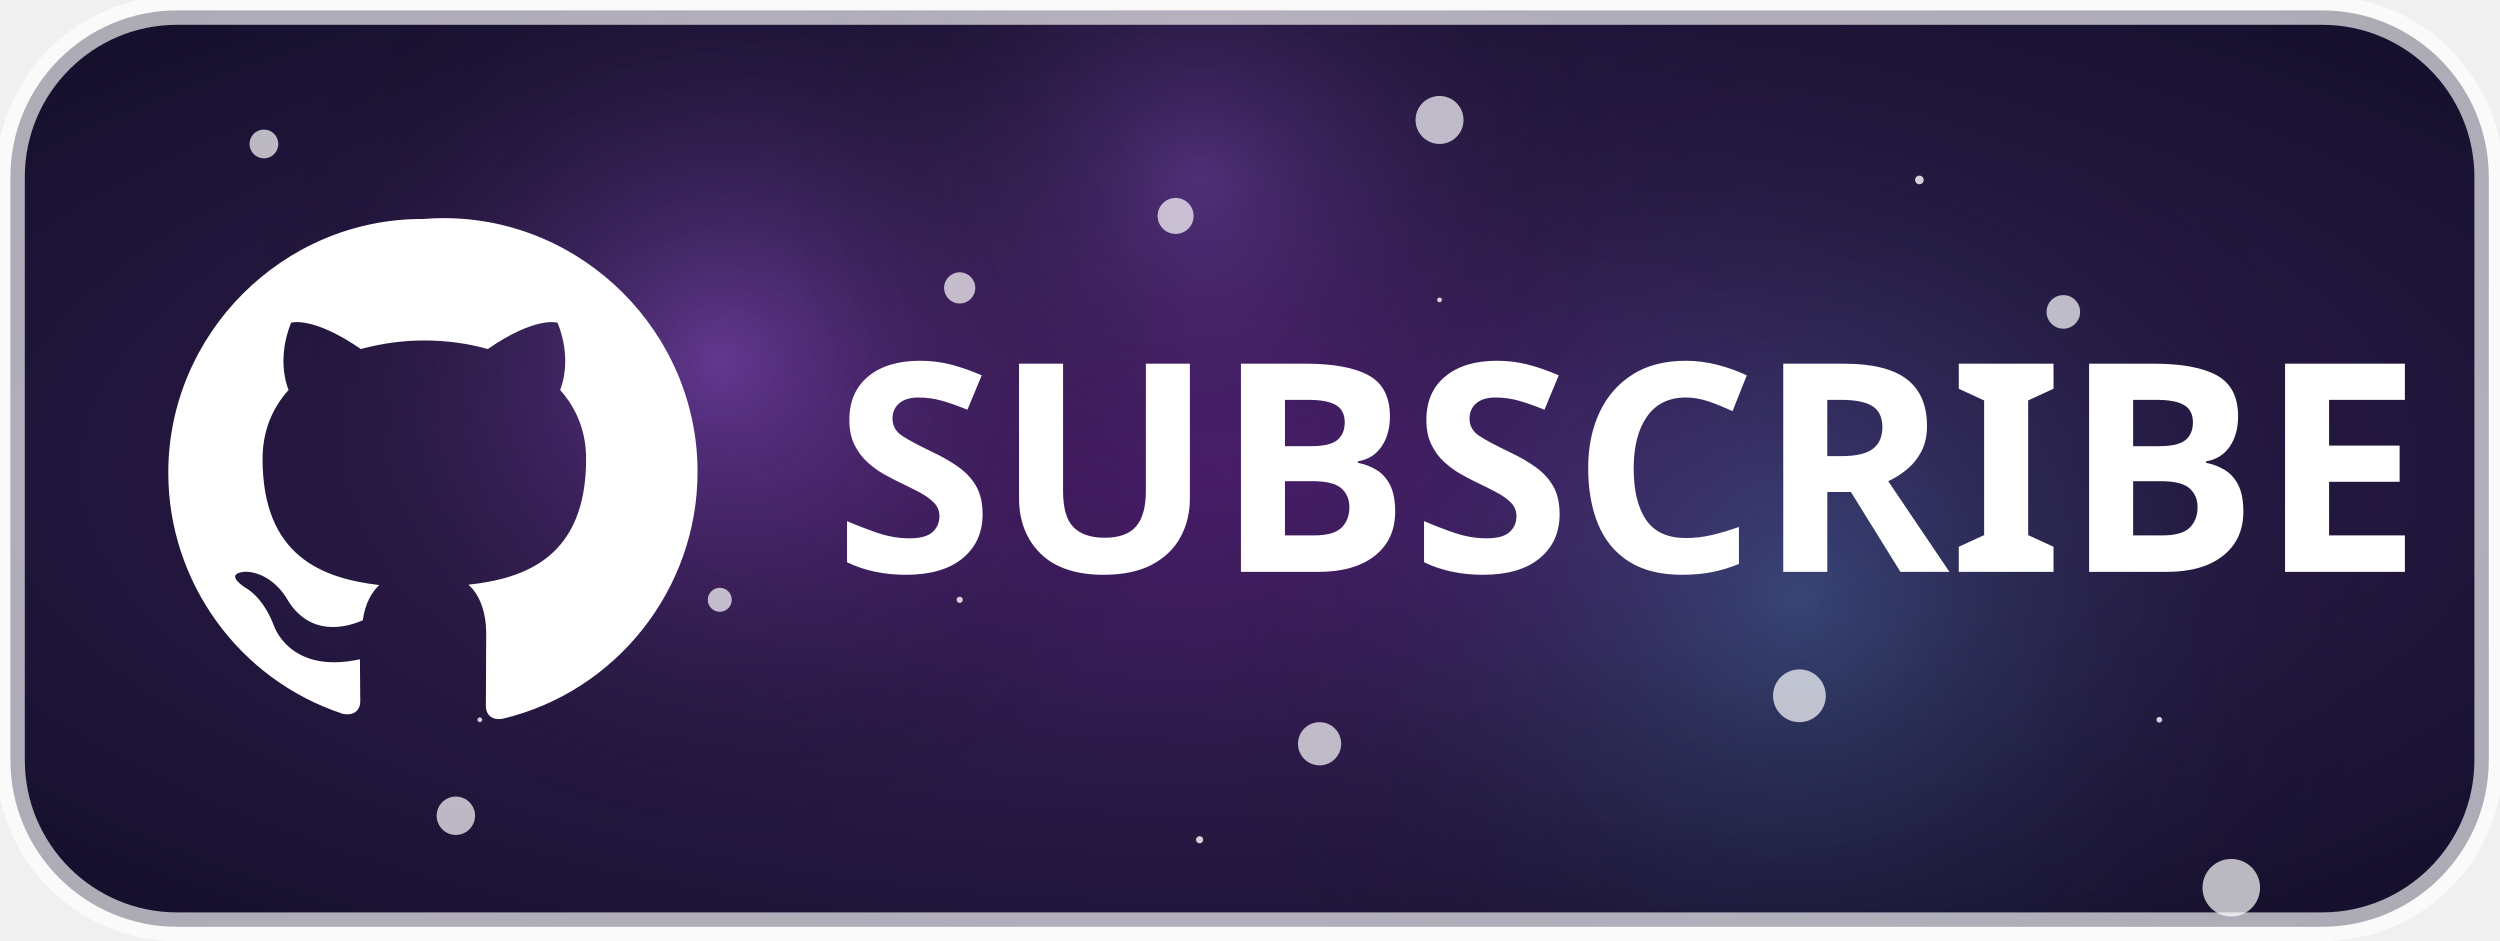
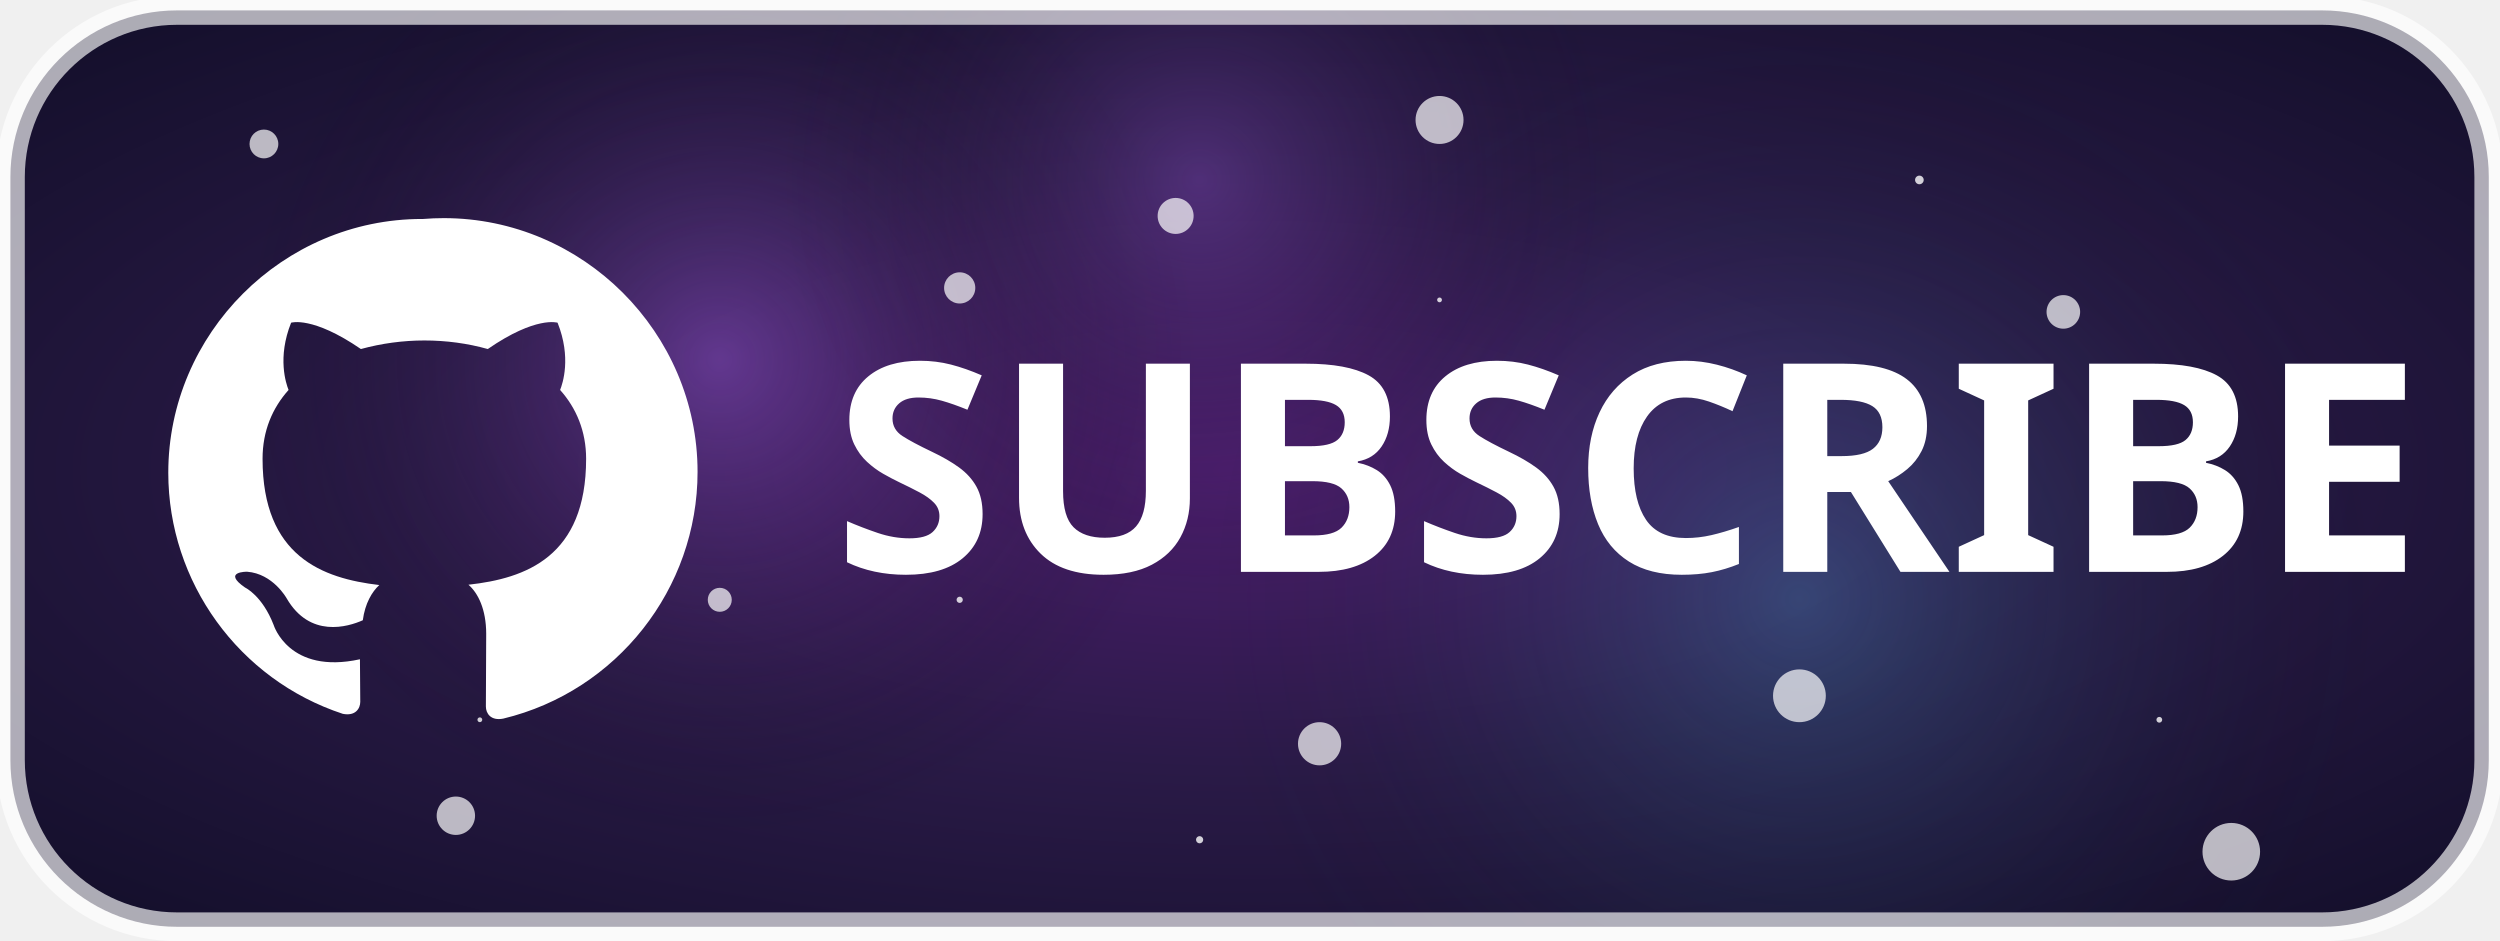
<svg xmlns="http://www.w3.org/2000/svg" xml:space="preserve" image-rendering="optimizeQuality" shape-rendering="geometricPrecision" style="fill-rule:evenodd;clip-rule:evenodd" text-rendering="geometricPrecision" viewBox="0 0 2084 784">
  <defs>
    <radialGradient id="a" cx="50%" cy="50%" r="80%">
      <stop offset="0%" stop-color="#4b1d6d" />
      <stop offset="40%" stop-color="#2a1a47" />
      <stop offset="100%" stop-color="#0b0b20" />
    </radialGradient>
    <radialGradient id="c" cx="50%" cy="50%" r="50%">
      <stop offset="0%" stop-color="#a45ee5" stop-opacity=".6" />
      <stop offset="100%" stop-color="transparent" />
    </radialGradient>
    <radialGradient id="d" cx="50%" cy="50%" r="50%">
      <stop offset="0%" stop-color="#4cc9f0" stop-opacity=".4" />
      <stop offset="100%" stop-color="transparent" />
    </radialGradient>
    <clipPath id="b">
      <path d="M2074.65 147.571v486.108c0 76.659-62.233 138.892-138.891 138.892H147.569c-76.659 0-138.892-62.233-138.892-138.892V147.571C8.677 70.913 70.91 8.679 147.569 8.679h1788.19c76.658 0 138.891 62.234 138.891 138.892" />
    </clipPath>
  </defs>
  <rect width="100%" height="100%" fill="url(#a)" clip-path="url(#b)" />
  <g clip-path="url(#b)">
    <circle cx="600" cy="300" r="400" fill="url(#c)" opacity=".7" />
    <circle cx="1500" cy="500" r="500" fill="url(#d)" opacity=".6" />
    <circle cx="1000" cy="150" r="350" fill="url(#c)" opacity=".5" />
  </g>
  <g fill="#fff" clip-path="url(#b)" opacity=".8">
    <circle cx="300" cy="200" r="3" />
    <circle cx="1800" cy="600" r="2.4" />
    <circle cx="1200" cy="250" r="2" />
    <circle cx="1600" cy="150" r="3.6" />
    <circle cx="800" cy="500" r="2.6" />
    <circle cx="400" cy="600" r="2" />
    <circle cx="1000" cy="700" r="3" />
  </g>
  <path d="M2074.65 147.571v486.108c0 76.659-62.233 138.892-138.891 138.892H147.569c-76.659 0-138.892-62.233-138.892-138.892V147.571C8.677 70.913 70.91 8.679 147.569 8.679h1788.19c76.658 0 138.891 62.234 138.891 138.892Z" style="fill:none;stroke:#fff;stroke-opacity:.65;stroke-width:18pt" />
  <g fill="#fff" clip-path="url(#b)" opacity=".7">
    <circle cx="220" cy="120" r="12" />
    <circle cx="1720" cy="260" r="14" />
    <circle cx="380" cy="680" r="16" />
-     <circle cx="1860" cy="740" r="24" />
+     <circle cx="1860" cy="710" r="24" />
    <circle cx="980" cy="180" r="15" />
    <circle cx="1100" cy="620" r="18" />
    <circle cx="1200" cy="100" r="20" />
    <circle cx="600" cy="500" r="10" />
    <circle cx="1500" cy="580" r="22" />
    <circle cx="800" cy="240" r="13" />
  </g>
  <path d="M352.675 182.538c-.283-.001-.571-.005-.854-.005-116.05 0-211.542 95.496-211.542 211.546 0 91.146 58.904 172.513 145.492 200.971 10.579 2.113 14.546-4.496 14.546-10.05l-.267-35.433c-59.229 12.958-71.925-28.559-71.925-28.559-9.517-24.591-23.796-31.204-23.796-31.204-19.571-13.483 1.588-13.221 1.588-13.221 21.683 1.588 33.05 22.213 33.05 22.213 19.304 33.317 51.037 23.8 63.466 18.246 1.85-14.017 7.667-23.8 13.75-29.35-47.333-5.554-97.312-23.8-97.312-105.246 0-23.271 8.2-42.308 21.683-57.379-2.112-5.292-9.516-26.975 2.117-56.063 0 0 17.716-5.816 58.175 21.95a201 201 0 0 1 52.887-7.141c17.98 0 35.963 2.379 52.884 7.141 40.196-27.766 58.175-21.95 58.175-21.95 11.633 29.088 4.233 50.771 2.116 56.063 13.484 15.071 21.684 34.375 21.684 57.379 0 81.708-50.242 99.692-98.104 104.979 7.933 6.875 14.808 20.363 14.808 40.988l-.267 60.554c0 5.554 3.967 12.162 14.546 10.05 94.667-22.85 161.912-108.259 161.912-205.642 0-116.05-95.495-211.546-211.545-211.546-5.763 0-11.525.238-17.267.709" style="fill:#fff;fill-rule:nonzero" />
  <text x="694.892" y="476.7" style="font-family:'SegoeUI-Bold','Segoe UI';font-weight:700;font-size:243.054px;fill:#fff;">SUBSCRIBE</text>
</svg>
